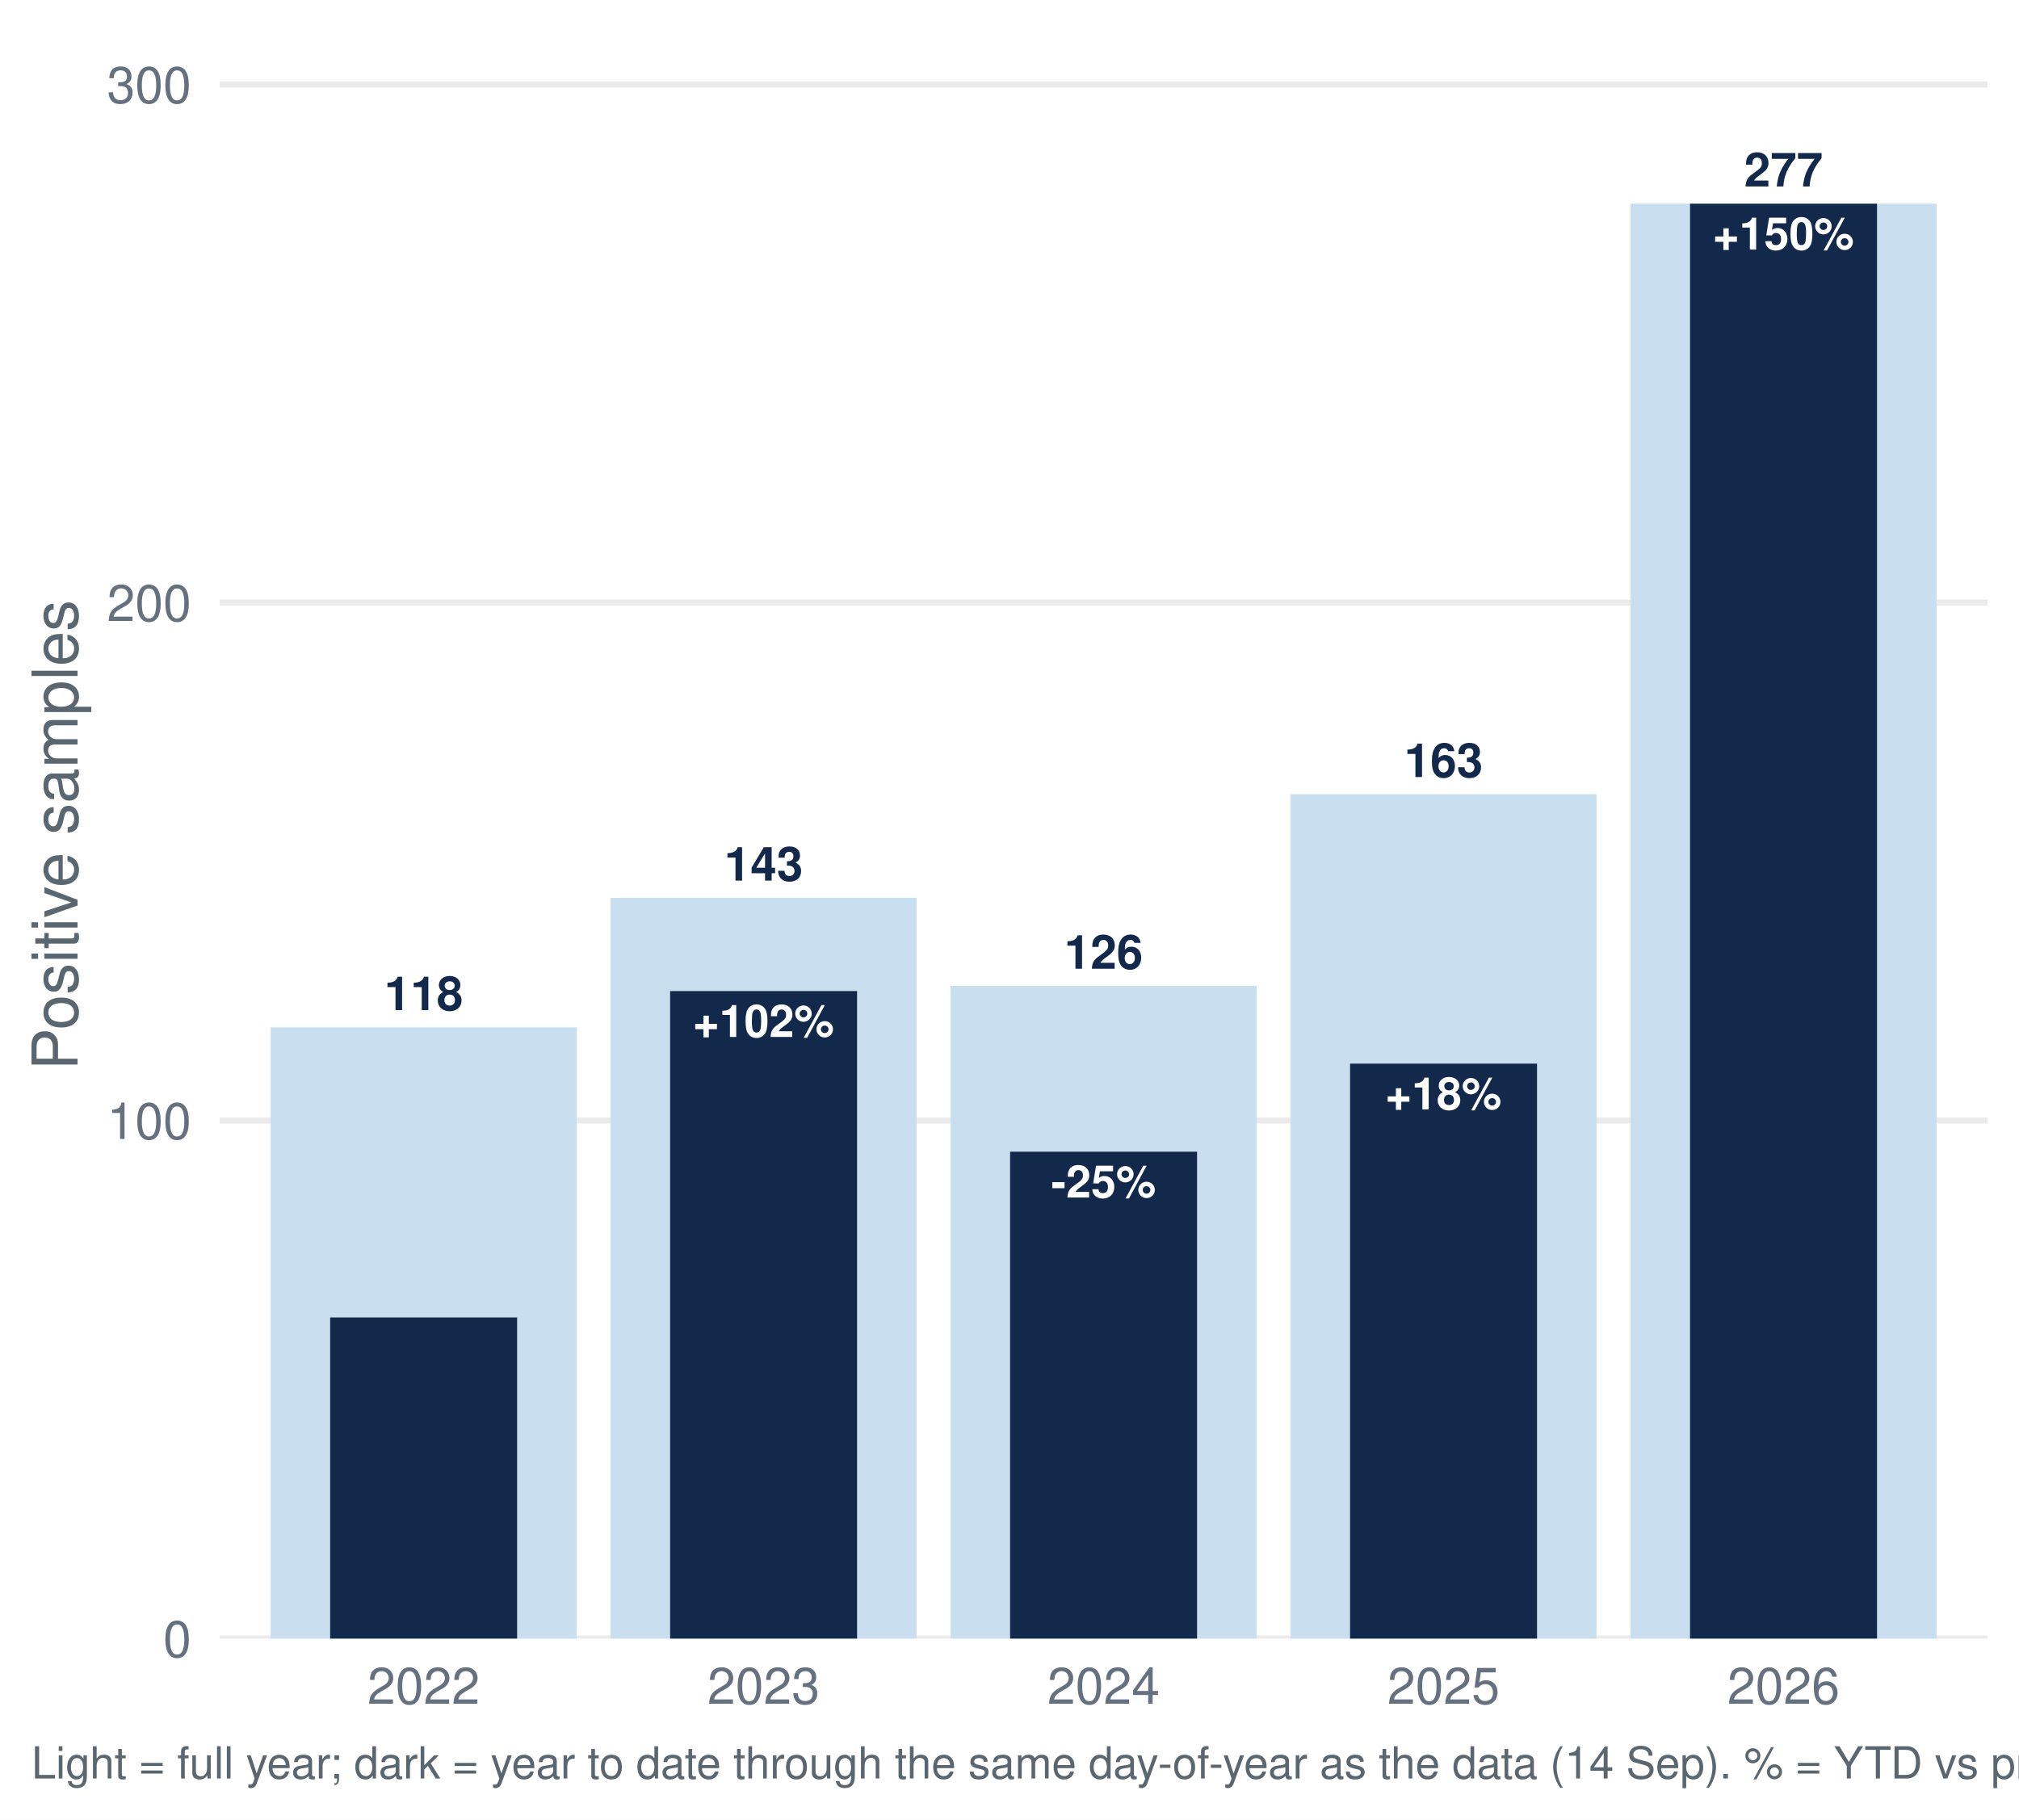
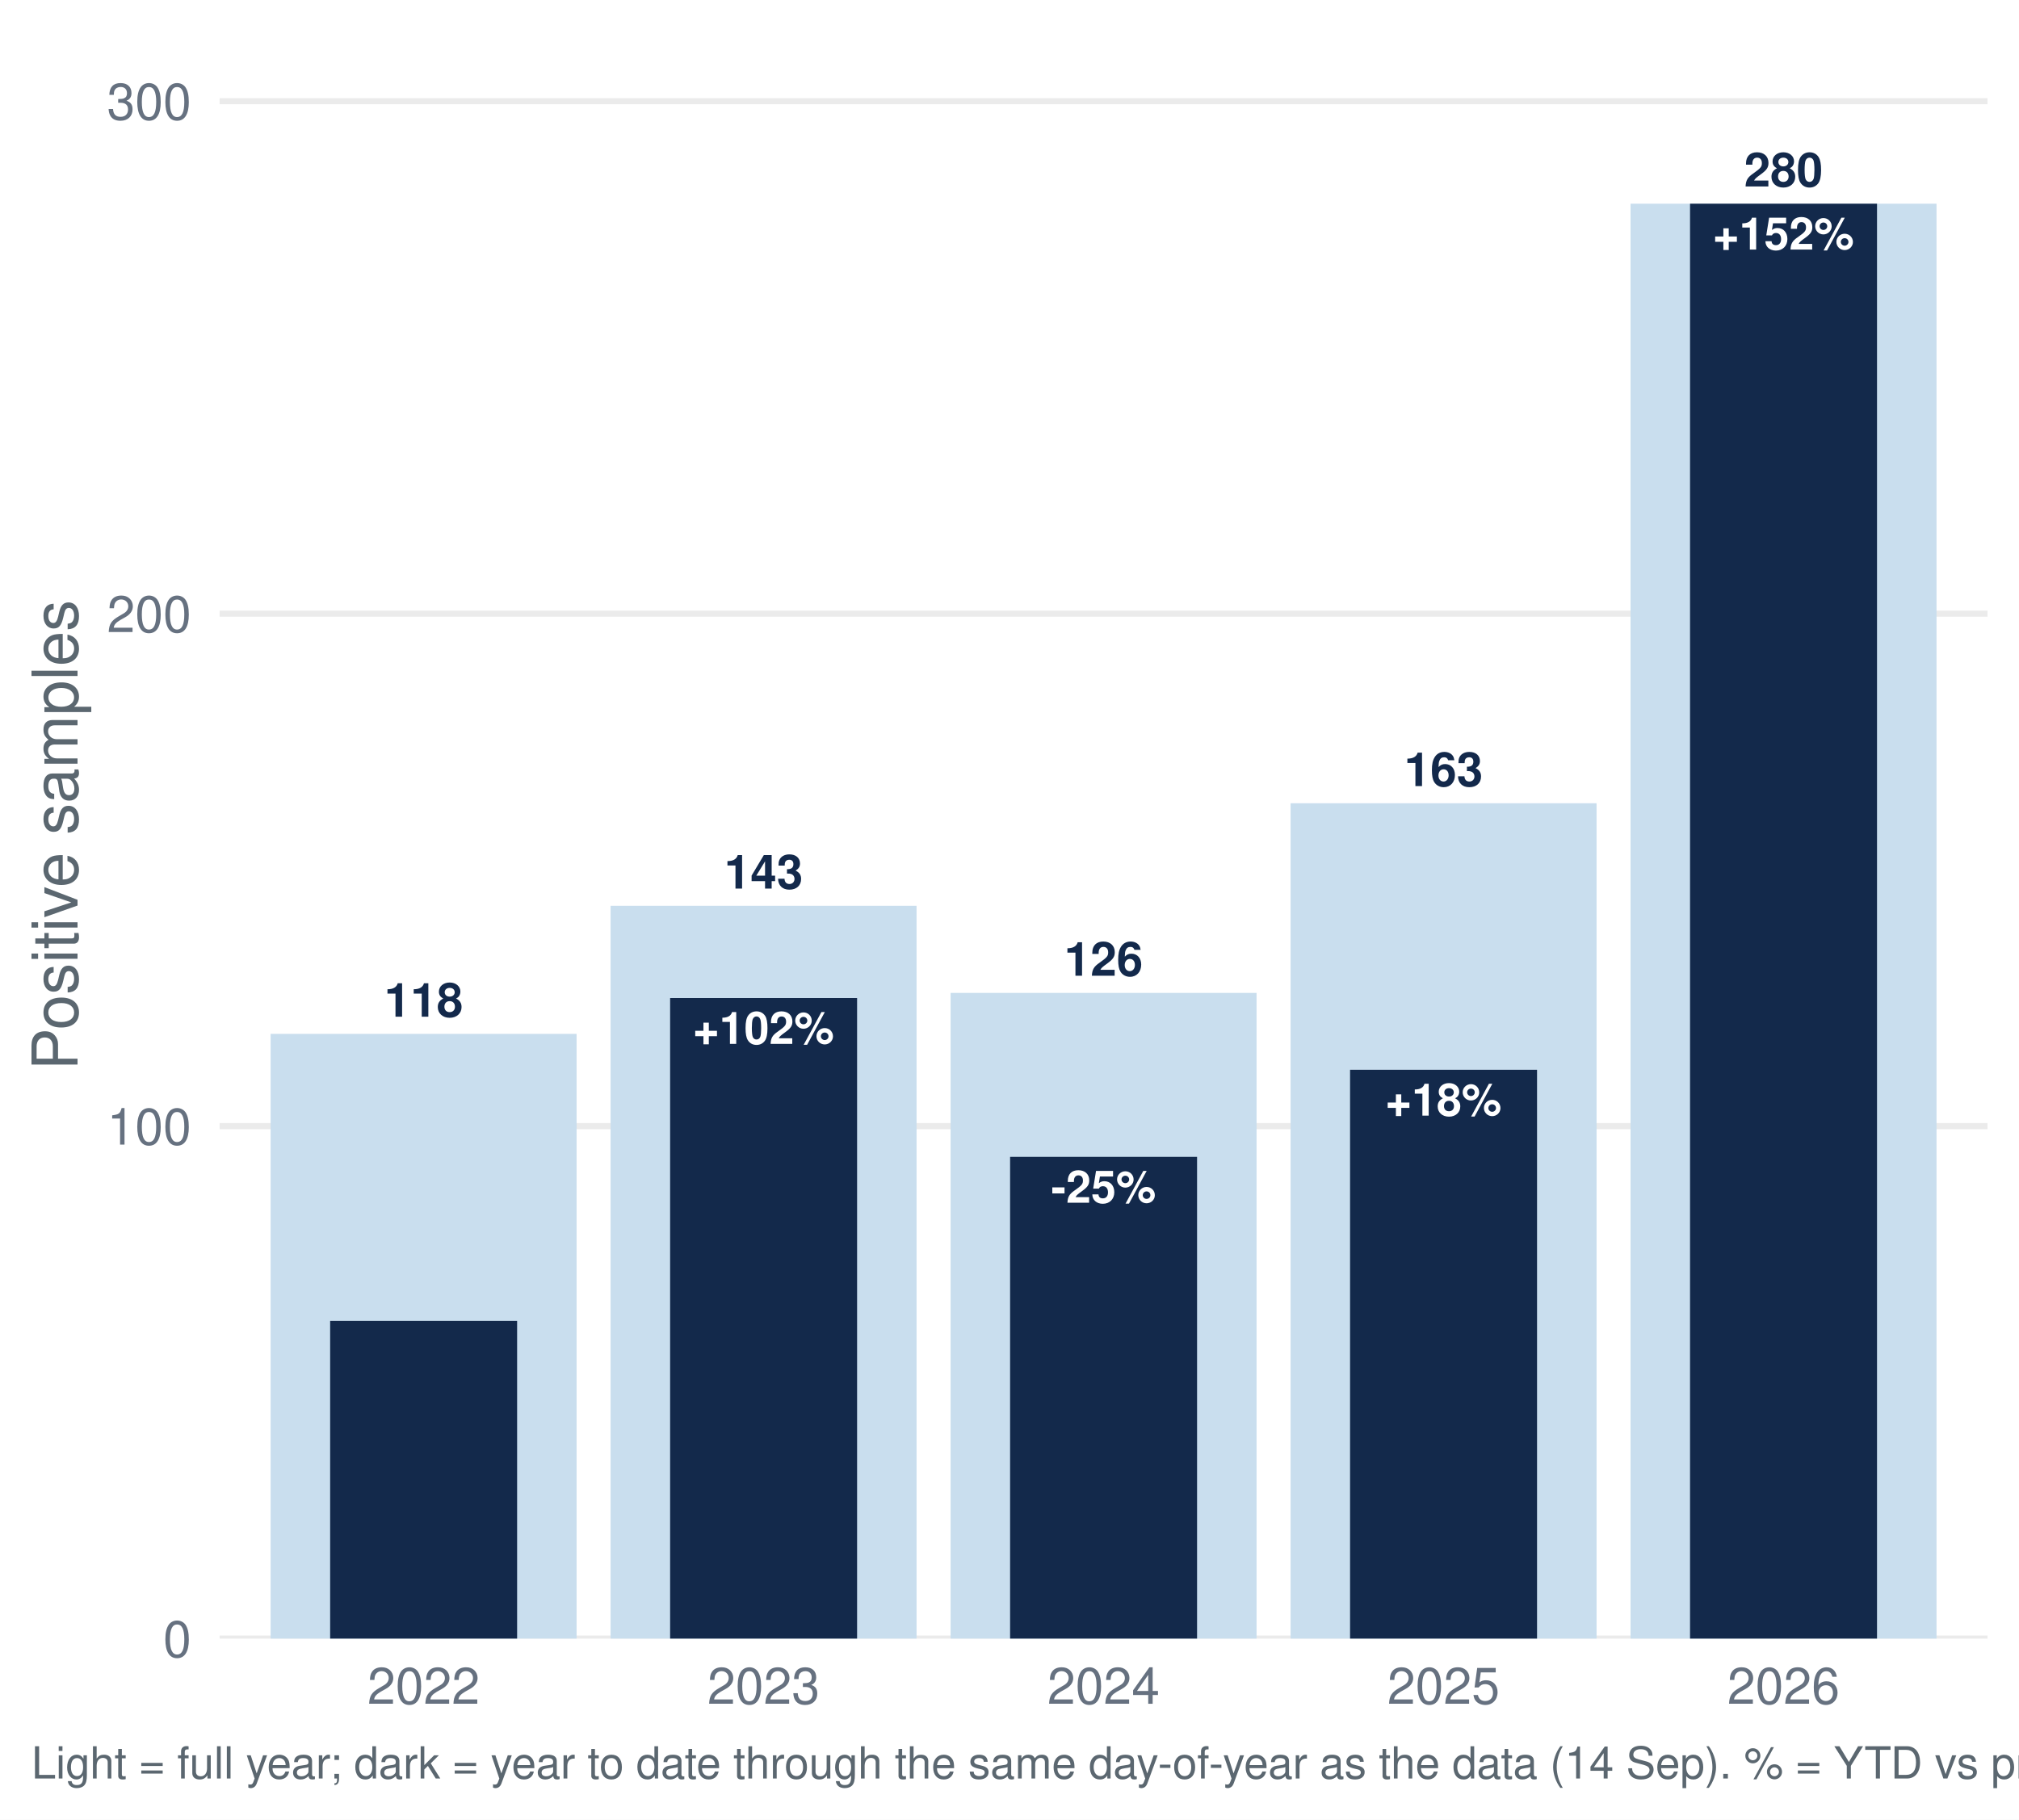
<svg xmlns="http://www.w3.org/2000/svg" width="511.20pt" height="460.80pt" viewBox="0 0 511.20 460.80">
  <g class="svglite">
    <defs>
      <style type="text/css">
    .svglite line, .svglite polyline, .svglite polygon, .svglite path, .svglite rect, .svglite circle {
      fill: none;
      stroke: #000000;
      stroke-linecap: round;
      stroke-linejoin: round;
      stroke-miterlimit: 10.00;
    }
    .svglite text {
      white-space: pre;
    }
    .svglite g.glyphgroup path {
      fill: inherit;
      stroke: none;
    }
  </style>
    </defs>
    <rect width="100%" height="100%" style="stroke: none; fill: #FFFFFF;" />
    <defs>
      <clipPath id="cpMC4wMHw1MTEuMjB8MC4wMHw0NjAuODA=">
        <rect x="0.00" y="0.00" width="511.20" height="460.80" />
      </clipPath>
    </defs>
    <g clip-path="url(#cpMC4wMHw1MTEuMjB8MC4wMHw0NjAuODA=)">
      <rect x="0.00" y="-0" width="511.20" height="460.80" style="stroke-width: 1.55; stroke: none; fill: #FFFFFF;" />
    </g>
    <defs>
      <clipPath id="cpNTUuNjF8NTAzLjIzfDcuOTd8NDE0Ljk2">
        <rect x="55.61" y="7.97" width="447.62" height="406.99" />
      </clipPath>
    </defs>
    <g clip-path="url(#cpNTUuNjF8NTAzLjIzfDcuOTd8NDE0Ljk2)">
      <polyline points="55.61,414.96 503.23,414.96 " style="stroke-width: 1.55; stroke: #EBEBEB; stroke-linecap: butt;" />
-       <polyline points="55.61,283.78 503.23,283.78 " style="stroke-width: 1.55; stroke: #EBEBEB; stroke-linecap: butt;" />
-       <polyline points="55.61,152.59 503.23,152.59 " style="stroke-width: 1.55; stroke: #EBEBEB; stroke-linecap: butt;" />
-       <polyline points="55.61,21.40 503.23,21.40 " style="stroke-width: 1.55; stroke: #EBEBEB; stroke-linecap: butt;" />
-       <rect x="68.52" y="260.16" width="77.47" height="154.80" style="stroke-width: 1.55; stroke: none; stroke-linecap: butt; stroke-linejoin: miter; fill: #C9DEEE;" />
-       <rect x="154.60" y="227.37" width="77.47" height="187.60" style="stroke-width: 1.55; stroke: none; stroke-linecap: butt; stroke-linejoin: miter; fill: #C9DEEE;" />
-       <rect x="240.69" y="249.67" width="77.47" height="165.30" style="stroke-width: 1.55; stroke: none; stroke-linecap: butt; stroke-linejoin: miter; fill: #C9DEEE;" />
-       <rect x="326.77" y="201.13" width="77.47" height="213.83" style="stroke-width: 1.55; stroke: none; stroke-linecap: butt; stroke-linejoin: miter; fill: #C9DEEE;" />
+       <polyline points="55.61,285.18 503.23,285.18 " style="stroke-width: 1.55; stroke: #EBEBEB; stroke-linecap: butt;" />
+       <polyline points="55.61,155.40 503.23,155.40 " style="stroke-width: 1.55; stroke: #EBEBEB; stroke-linecap: butt;" />
+       <polyline points="55.61,25.62 503.23,25.62 " style="stroke-width: 1.55; stroke: #EBEBEB; stroke-linecap: butt;" />
+       <rect x="68.52" y="261.82" width="77.47" height="153.14" style="stroke-width: 1.55; stroke: none; stroke-linecap: butt; stroke-linejoin: miter; fill: #C9DEEE;" />
+       <rect x="154.60" y="229.38" width="77.47" height="185.59" style="stroke-width: 1.55; stroke: none; stroke-linecap: butt; stroke-linejoin: miter; fill: #C9DEEE;" />
+       <rect x="240.69" y="251.44" width="77.47" height="163.52" style="stroke-width: 1.55; stroke: none; stroke-linecap: butt; stroke-linejoin: miter; fill: #C9DEEE;" />
+       <rect x="326.77" y="203.42" width="77.47" height="211.54" style="stroke-width: 1.55; stroke: none; stroke-linecap: butt; stroke-linejoin: miter; fill: #C9DEEE;" />
      <rect x="412.85" y="51.58" width="77.47" height="363.39" style="stroke-width: 1.55; stroke: none; stroke-linecap: butt; stroke-linejoin: miter; fill: #C9DEEE;" />
-       <rect x="83.59" y="333.63" width="47.34" height="81.34" style="stroke-width: 1.55; stroke: none; stroke-linecap: butt; stroke-linejoin: miter; fill: #13294B;" />
-       <rect x="169.67" y="250.98" width="47.34" height="163.98" style="stroke-width: 1.55; stroke: none; stroke-linecap: butt; stroke-linejoin: miter; fill: #13294B;" />
-       <rect x="255.75" y="291.65" width="47.34" height="123.32" style="stroke-width: 1.55; stroke: none; stroke-linecap: butt; stroke-linejoin: miter; fill: #13294B;" />
-       <rect x="341.83" y="269.35" width="47.34" height="145.62" style="stroke-width: 1.55; stroke: none; stroke-linecap: butt; stroke-linejoin: miter; fill: #13294B;" />
+       <rect x="83.59" y="334.50" width="47.34" height="80.46" style="stroke-width: 1.55; stroke: none; stroke-linecap: butt; stroke-linejoin: miter; fill: #13294B;" />
+       <rect x="169.67" y="252.74" width="47.34" height="162.23" style="stroke-width: 1.55; stroke: none; stroke-linecap: butt; stroke-linejoin: miter; fill: #13294B;" />
+       <rect x="255.75" y="292.97" width="47.34" height="121.99" style="stroke-width: 1.55; stroke: none; stroke-linecap: butt; stroke-linejoin: miter; fill: #13294B;" />
+       <rect x="341.83" y="270.91" width="47.34" height="144.06" style="stroke-width: 1.55; stroke: none; stroke-linecap: butt; stroke-linejoin: miter; fill: #13294B;" />
      <rect x="427.91" y="51.58" width="47.34" height="363.39" style="stroke-width: 1.55; stroke: none; stroke-linecap: butt; stroke-linejoin: miter; fill: #13294B;" />
-       <text x="107.26" y="255.81" text-anchor="middle" style="font-size: 11.95px; font-weight: bold;fill: #13294B; font-family: &quot;Nimbus Sans&quot;;" textLength="19.92px" lengthAdjust="spacingAndGlyphs">118</text>
-       <text x="193.34" y="223.01" text-anchor="middle" style="font-size: 11.95px; font-weight: bold;fill: #13294B; font-family: &quot;Nimbus Sans&quot;;" textLength="19.92px" lengthAdjust="spacingAndGlyphs">143</text>
-       <text x="279.42" y="245.32" text-anchor="middle" style="font-size: 11.95px; font-weight: bold;fill: #13294B; font-family: &quot;Nimbus Sans&quot;;" textLength="19.92px" lengthAdjust="spacingAndGlyphs">126</text>
-       <text x="365.50" y="196.78" text-anchor="middle" style="font-size: 11.95px; font-weight: bold;fill: #13294B; font-family: &quot;Nimbus Sans&quot;;" textLength="19.92px" lengthAdjust="spacingAndGlyphs">163</text>
-       <text x="451.58" y="47.22" text-anchor="middle" style="font-size: 11.95px; font-weight: bold;fill: #13294B; font-family: &quot;Nimbus Sans&quot;;" textLength="19.92px" lengthAdjust="spacingAndGlyphs">277</text>
-       <text x="193.34" y="262.59" text-anchor="middle" style="font-size: 11.38px; font-weight: bold;fill: #FFFFFF; font-family: &quot;Nimbus Sans&quot;;" textLength="35.73px" lengthAdjust="spacingAndGlyphs">+102%</text>
-       <text x="279.42" y="303.26" text-anchor="middle" style="font-size: 11.38px; font-weight: bold;fill: #FFFFFF; font-family: &quot;Nimbus Sans&quot;;" textLength="26.55px" lengthAdjust="spacingAndGlyphs">-25%</text>
-       <text x="365.50" y="280.96" text-anchor="middle" style="font-size: 11.38px; font-weight: bold;fill: #FFFFFF; font-family: &quot;Nimbus Sans&quot;;" textLength="29.41px" lengthAdjust="spacingAndGlyphs">+18%</text>
-       <text x="451.58" y="63.19" text-anchor="middle" style="font-size: 11.38px; font-weight: bold;fill: #FFFFFF; font-family: &quot;Nimbus Sans&quot;;" textLength="35.73px" lengthAdjust="spacingAndGlyphs">+150%</text>
+       <text x="107.26" y="257.47" text-anchor="middle" style="font-size: 11.95px; font-weight: bold;fill: #13294B; font-family: &quot;Nimbus Sans&quot;;" textLength="19.92px" lengthAdjust="spacingAndGlyphs">118</text>
+       <text x="193.34" y="225.02" text-anchor="middle" style="font-size: 11.95px; font-weight: bold;fill: #13294B; font-family: &quot;Nimbus Sans&quot;;" textLength="19.92px" lengthAdjust="spacingAndGlyphs">143</text>
+       <text x="279.42" y="247.09" text-anchor="middle" style="font-size: 11.95px; font-weight: bold;fill: #13294B; font-family: &quot;Nimbus Sans&quot;;" textLength="19.92px" lengthAdjust="spacingAndGlyphs">126</text>
+       <text x="365.50" y="199.07" text-anchor="middle" style="font-size: 11.95px; font-weight: bold;fill: #13294B; font-family: &quot;Nimbus Sans&quot;;" textLength="19.92px" lengthAdjust="spacingAndGlyphs">163</text>
+       <text x="451.58" y="47.22" text-anchor="middle" style="font-size: 11.95px; font-weight: bold;fill: #13294B; font-family: &quot;Nimbus Sans&quot;;" textLength="19.92px" lengthAdjust="spacingAndGlyphs">280</text>
+       <text x="193.34" y="264.35" text-anchor="middle" style="font-size: 11.38px; font-weight: bold;fill: #FFFFFF; font-family: &quot;Nimbus Sans&quot;;" textLength="35.73px" lengthAdjust="spacingAndGlyphs">+102%</text>
+       <text x="279.42" y="304.58" text-anchor="middle" style="font-size: 11.38px; font-weight: bold;fill: #FFFFFF; font-family: &quot;Nimbus Sans&quot;;" textLength="26.55px" lengthAdjust="spacingAndGlyphs">-25%</text>
+       <text x="365.50" y="282.52" text-anchor="middle" style="font-size: 11.38px; font-weight: bold;fill: #FFFFFF; font-family: &quot;Nimbus Sans&quot;;" textLength="29.41px" lengthAdjust="spacingAndGlyphs">+18%</text>
+       <text x="451.58" y="63.19" text-anchor="middle" style="font-size: 11.38px; font-weight: bold;fill: #FFFFFF; font-family: &quot;Nimbus Sans&quot;;" textLength="35.73px" lengthAdjust="spacingAndGlyphs">+152%</text>
    </g>
    <g clip-path="url(#cpMC4wMHw1MTEuMjB8MC4wMHw0NjAuODA=)">
      <text x="48.44" y="419.63" text-anchor="end" style="font-size: 12.80px;fill: #667180; font-family: &quot;Nimbus Sans&quot;;" textLength="7.11px" lengthAdjust="spacingAndGlyphs">0</text>
-       <text x="48.44" y="288.44" text-anchor="end" style="font-size: 12.80px;fill: #667180; font-family: &quot;Nimbus Sans&quot;;" textLength="21.33px" lengthAdjust="spacingAndGlyphs">100</text>
-       <text x="48.44" y="157.26" text-anchor="end" style="font-size: 12.80px;fill: #667180; font-family: &quot;Nimbus Sans&quot;;" textLength="21.33px" lengthAdjust="spacingAndGlyphs">200</text>
-       <text x="48.44" y="26.07" text-anchor="end" style="font-size: 12.80px;fill: #667180; font-family: &quot;Nimbus Sans&quot;;" textLength="21.33px" lengthAdjust="spacingAndGlyphs">300</text>
+       <text x="48.44" y="289.85" text-anchor="end" style="font-size: 12.80px;fill: #667180; font-family: &quot;Nimbus Sans&quot;;" textLength="21.33px" lengthAdjust="spacingAndGlyphs">100</text>
+       <text x="48.44" y="160.07" text-anchor="end" style="font-size: 12.80px;fill: #667180; font-family: &quot;Nimbus Sans&quot;;" textLength="21.33px" lengthAdjust="spacingAndGlyphs">200</text>
+       <text x="48.44" y="30.29" text-anchor="end" style="font-size: 12.80px;fill: #667180; font-family: &quot;Nimbus Sans&quot;;" textLength="21.33px" lengthAdjust="spacingAndGlyphs">300</text>
      <text x="107.26" y="431.47" text-anchor="middle" style="font-size: 12.80px;fill: #667180; font-family: &quot;Nimbus Sans&quot;;" textLength="28.44px" lengthAdjust="spacingAndGlyphs">2022</text>
      <text x="193.34" y="431.47" text-anchor="middle" style="font-size: 12.80px;fill: #667180; font-family: &quot;Nimbus Sans&quot;;" textLength="28.44px" lengthAdjust="spacingAndGlyphs">2023</text>
      <text x="279.42" y="431.47" text-anchor="middle" style="font-size: 12.80px;fill: #667180; font-family: &quot;Nimbus Sans&quot;;" textLength="28.44px" lengthAdjust="spacingAndGlyphs">2024</text>
      <text x="365.50" y="431.47" text-anchor="middle" style="font-size: 12.80px;fill: #667180; font-family: &quot;Nimbus Sans&quot;;" textLength="28.44px" lengthAdjust="spacingAndGlyphs">2025</text>
      <text x="451.58" y="431.47" text-anchor="middle" style="font-size: 12.80px;fill: #667180; font-family: &quot;Nimbus Sans&quot;;" textLength="28.44px" lengthAdjust="spacingAndGlyphs">2026</text>
      <text transform="translate(19.63,211.47) rotate(-90)" text-anchor="middle" style="font-size: 16.00px;fill: #5B6770; font-family: &quot;Nimbus Sans&quot;;" textLength="119.11px" lengthAdjust="spacingAndGlyphs">Positive samples</text>
      <text x="7.97" y="450.39" style="font-size: 11.20px;fill: #5B6770; font-family: &quot;Nimbus Sans&quot;;" textLength="697.52px" lengthAdjust="spacingAndGlyphs">Light = full year; dark = year to date through the same day-of-year as the data (14 Sep). % = YTD vs prior-year YTD. Positive = lab_meth_any.</text>
    </g>
  </g>
</svg>
